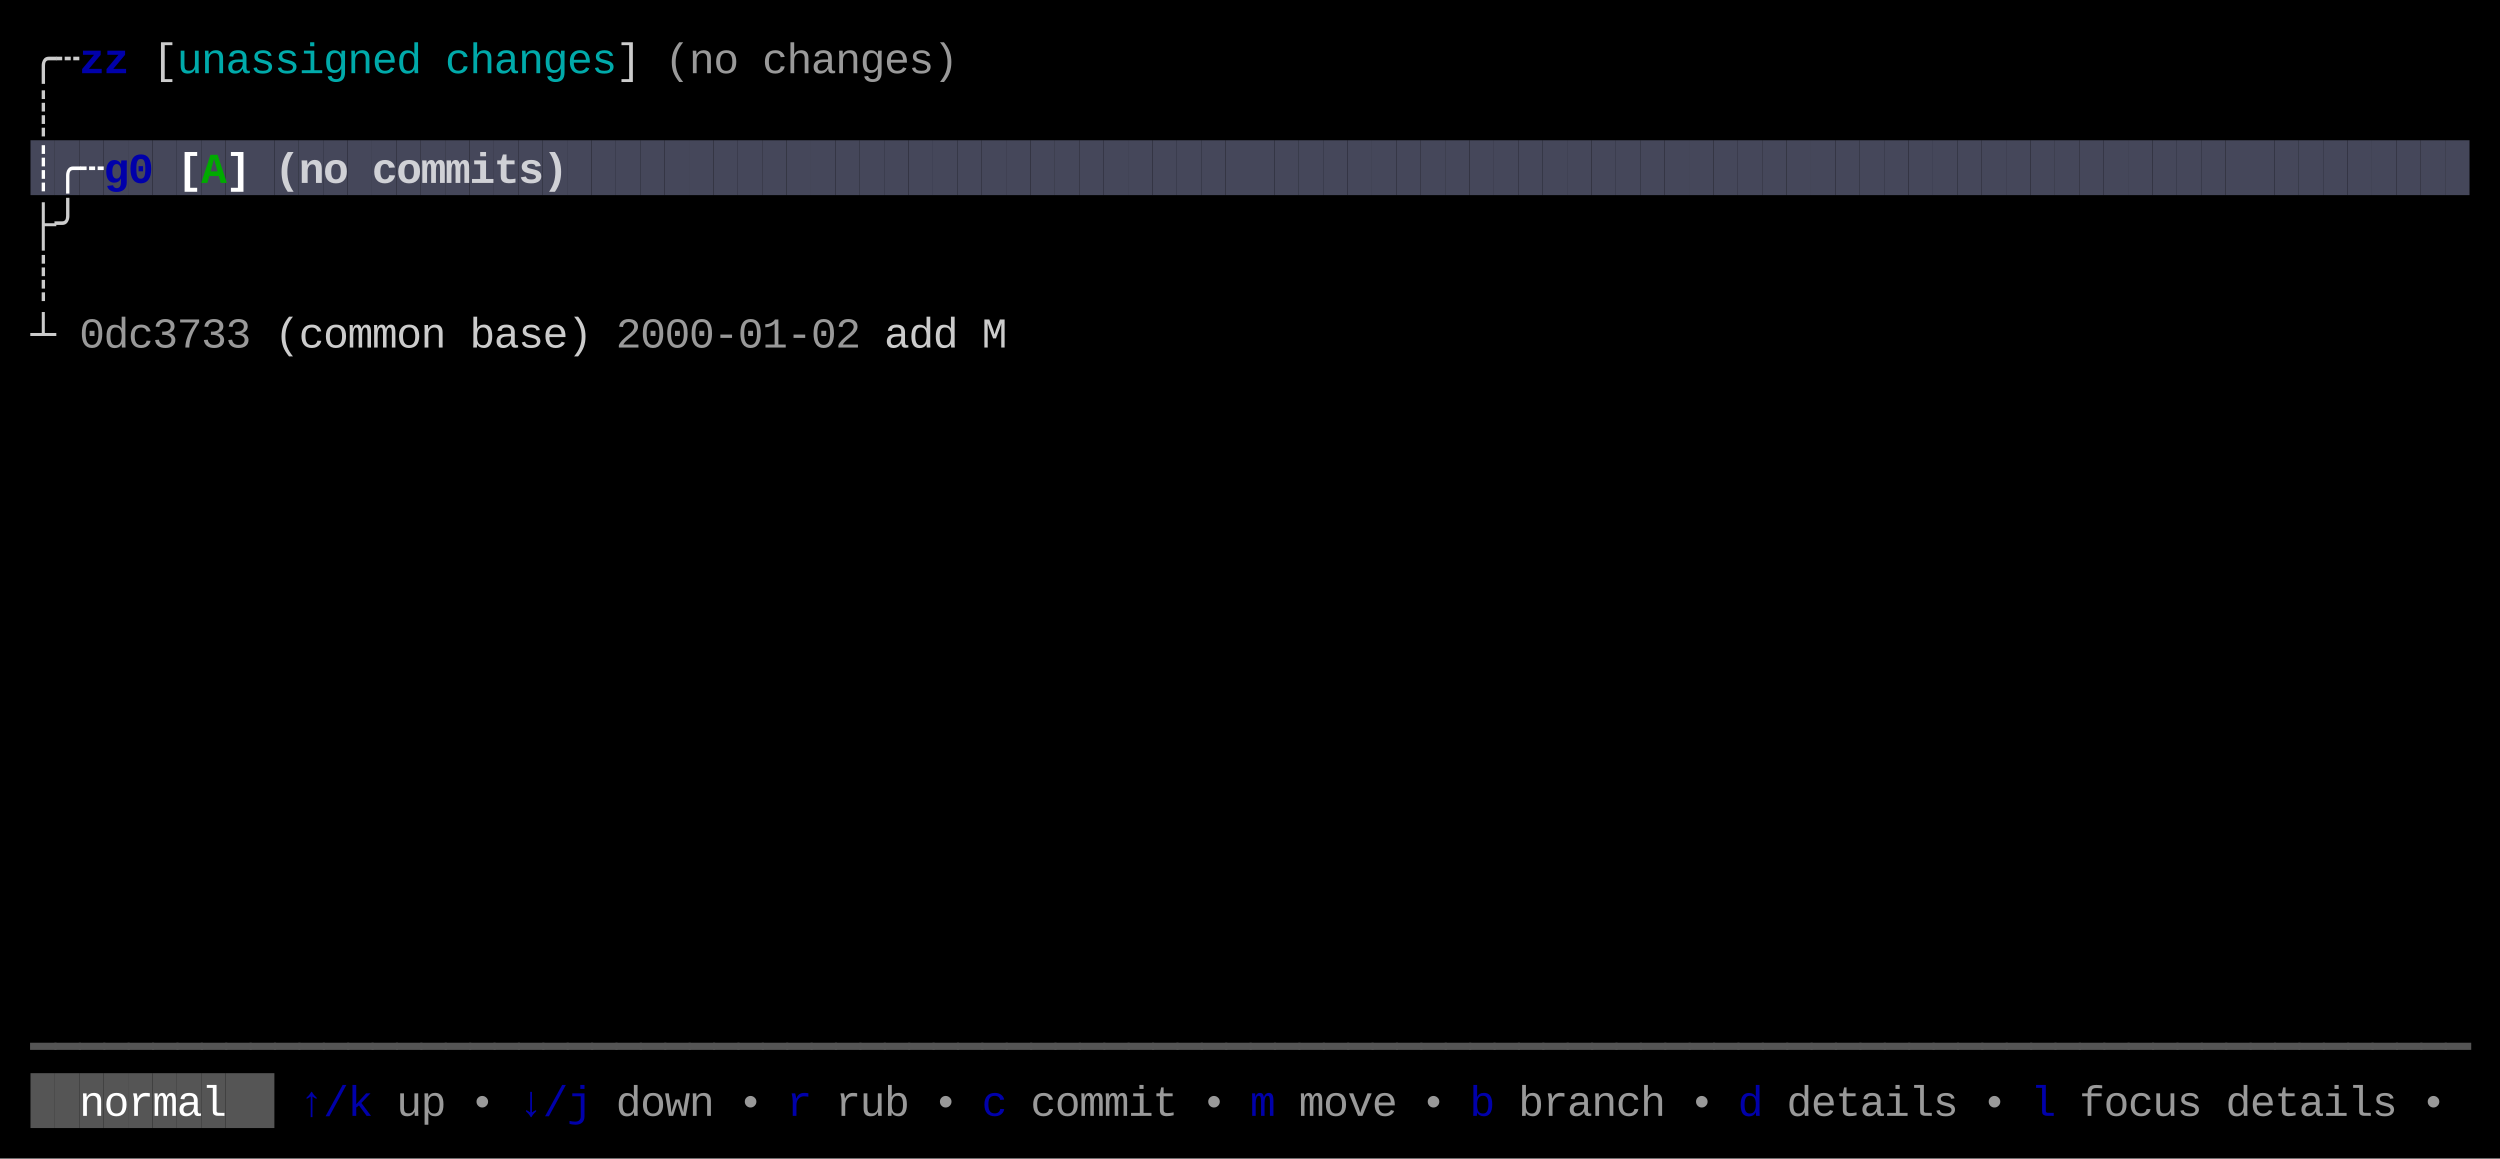
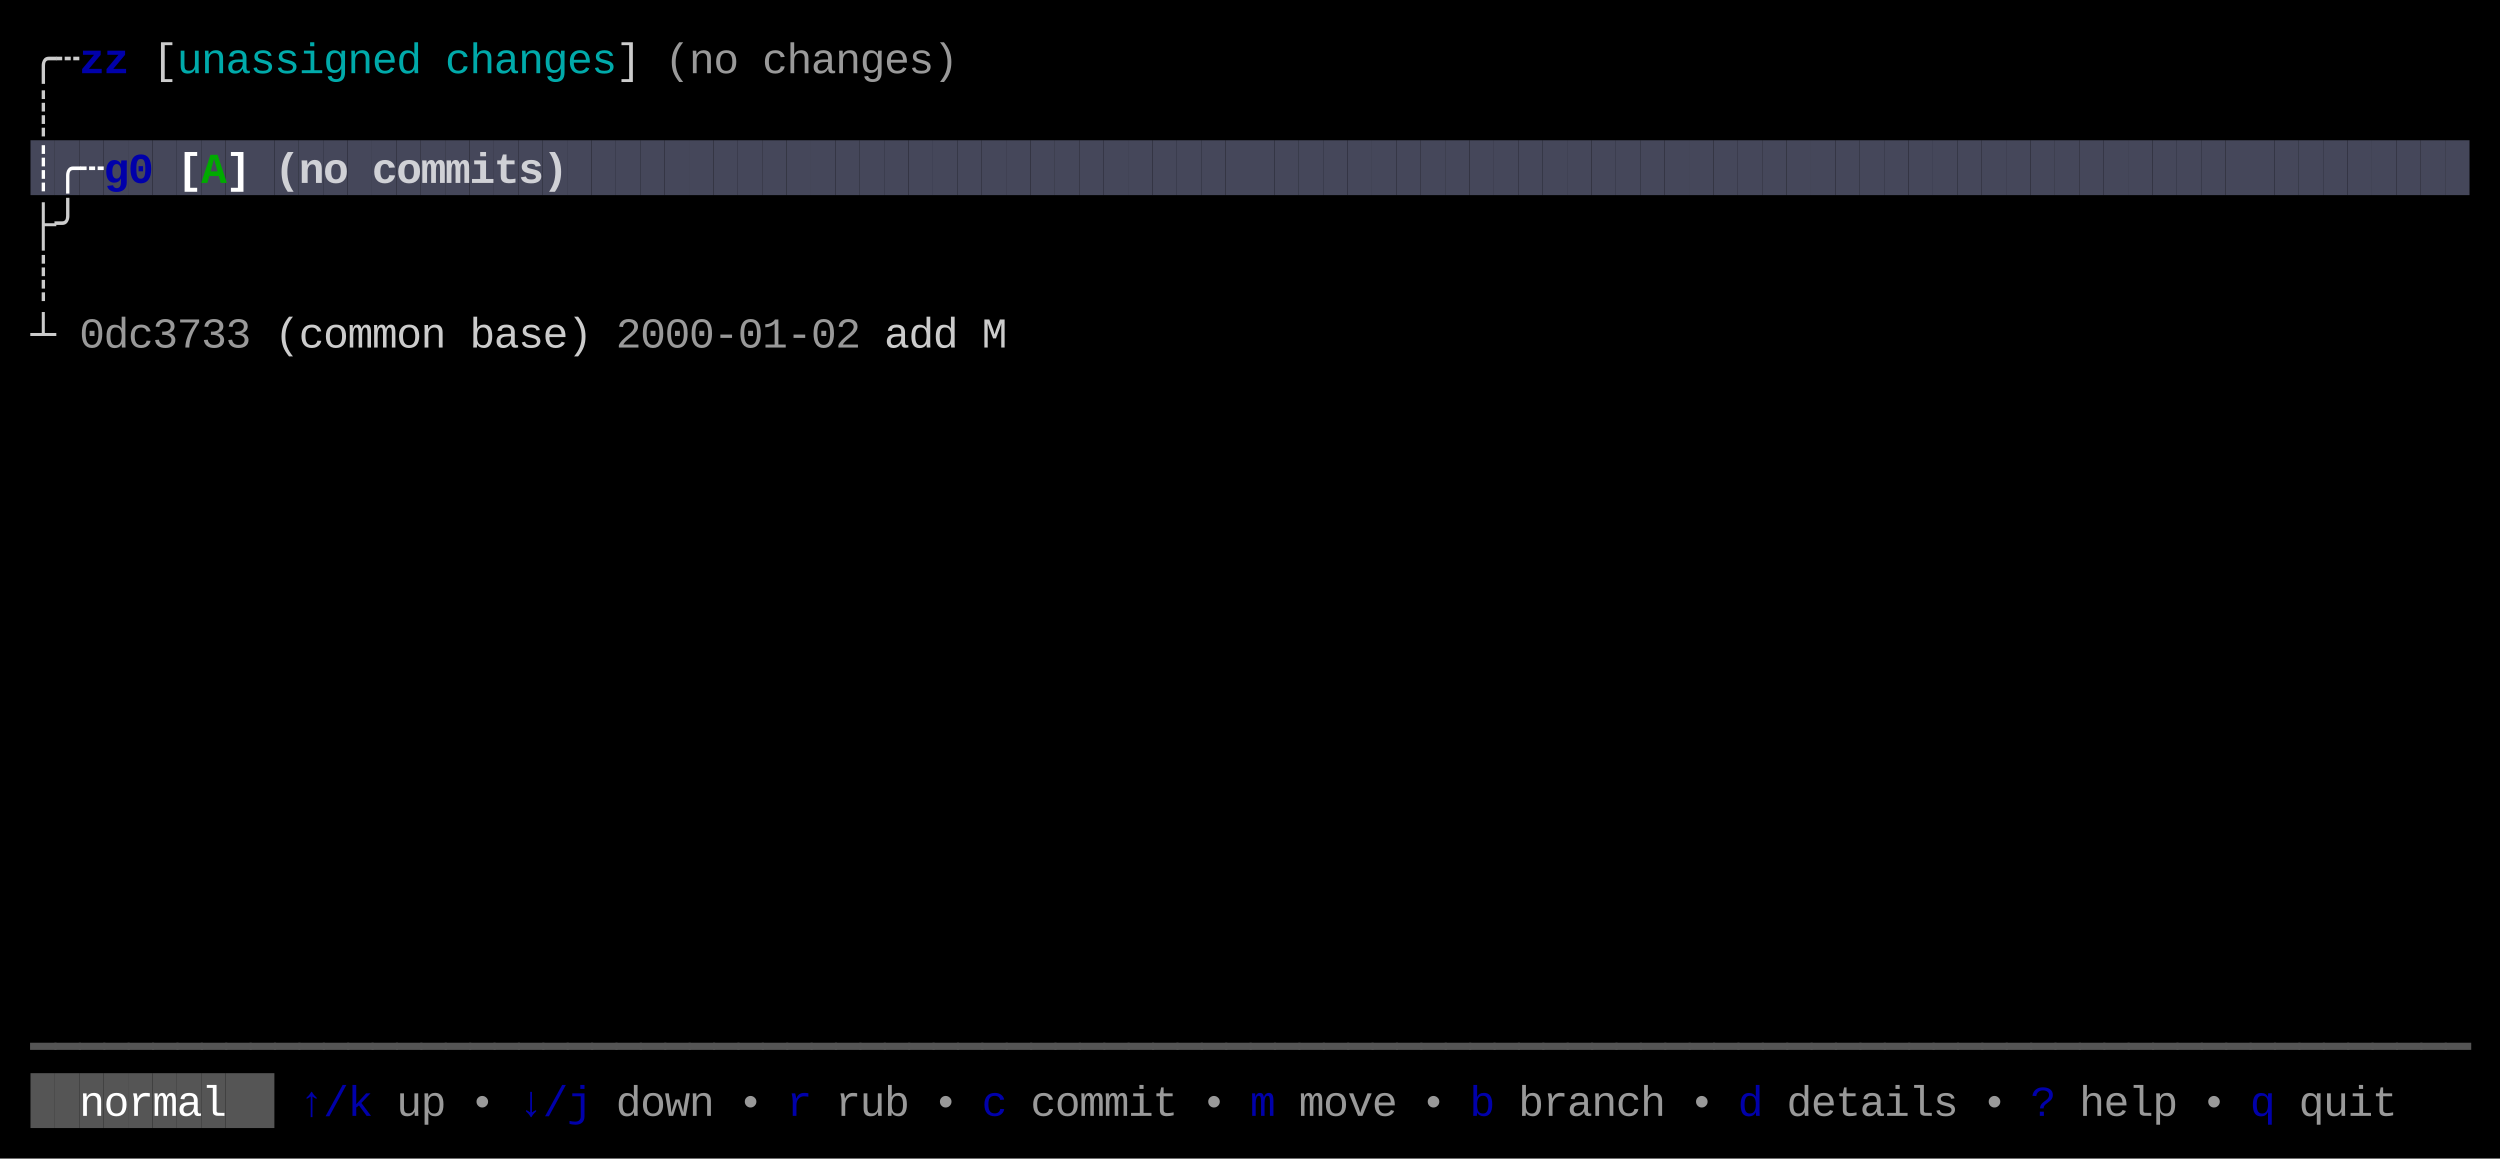
<svg xmlns="http://www.w3.org/2000/svg" width="820" height="380" viewBox="0 0 820 380">
  <rect x="0" y="0" width="820" height="380" fill="#000000" />
  <rect x="10" y="46" width="8" height="18" fill="#45475A" />
  <rect x="18" y="46" width="8" height="18" fill="#45475A" />
  <rect x="26" y="46" width="8" height="18" fill="#45475A" />
  <rect x="34" y="46" width="8" height="18" fill="#45475A" />
  <rect x="42" y="46" width="8" height="18" fill="#45475A" />
  <rect x="50" y="46" width="8" height="18" fill="#45475A" />
  <rect x="58" y="46" width="8" height="18" fill="#45475A" />
  <rect x="66" y="46" width="8" height="18" fill="#45475A" />
  <rect x="74" y="46" width="8" height="18" fill="#45475A" />
  <rect x="82" y="46" width="8" height="18" fill="#45475A" />
  <rect x="90" y="46" width="8" height="18" fill="#45475A" />
  <rect x="98" y="46" width="8" height="18" fill="#45475A" />
  <rect x="106" y="46" width="8" height="18" fill="#45475A" />
  <rect x="114" y="46" width="8" height="18" fill="#45475A" />
  <rect x="122" y="46" width="8" height="18" fill="#45475A" />
  <rect x="130" y="46" width="8" height="18" fill="#45475A" />
  <rect x="138" y="46" width="8" height="18" fill="#45475A" />
  <rect x="146" y="46" width="8" height="18" fill="#45475A" />
  <rect x="154" y="46" width="8" height="18" fill="#45475A" />
  <rect x="162" y="46" width="8" height="18" fill="#45475A" />
  <rect x="170" y="46" width="8" height="18" fill="#45475A" />
  <rect x="178" y="46" width="8" height="18" fill="#45475A" />
  <rect x="186" y="46" width="8" height="18" fill="#45475A" />
  <rect x="194" y="46" width="8" height="18" fill="#45475A" />
  <rect x="202" y="46" width="8" height="18" fill="#45475A" />
  <rect x="210" y="46" width="8" height="18" fill="#45475A" />
  <rect x="218" y="46" width="8" height="18" fill="#45475A" />
  <rect x="226" y="46" width="8" height="18" fill="#45475A" />
  <rect x="234" y="46" width="8" height="18" fill="#45475A" />
  <rect x="242" y="46" width="8" height="18" fill="#45475A" />
  <rect x="250" y="46" width="8" height="18" fill="#45475A" />
  <rect x="258" y="46" width="8" height="18" fill="#45475A" />
  <rect x="266" y="46" width="8" height="18" fill="#45475A" />
  <rect x="274" y="46" width="8" height="18" fill="#45475A" />
  <rect x="282" y="46" width="8" height="18" fill="#45475A" />
  <rect x="290" y="46" width="8" height="18" fill="#45475A" />
  <rect x="298" y="46" width="8" height="18" fill="#45475A" />
  <rect x="306" y="46" width="8" height="18" fill="#45475A" />
  <rect x="314" y="46" width="8" height="18" fill="#45475A" />
  <rect x="322" y="46" width="8" height="18" fill="#45475A" />
  <rect x="330" y="46" width="8" height="18" fill="#45475A" />
  <rect x="338" y="46" width="8" height="18" fill="#45475A" />
  <rect x="346" y="46" width="8" height="18" fill="#45475A" />
  <rect x="354" y="46" width="8" height="18" fill="#45475A" />
  <rect x="362" y="46" width="8" height="18" fill="#45475A" />
  <rect x="370" y="46" width="8" height="18" fill="#45475A" />
  <rect x="378" y="46" width="8" height="18" fill="#45475A" />
  <rect x="386" y="46" width="8" height="18" fill="#45475A" />
  <rect x="394" y="46" width="8" height="18" fill="#45475A" />
  <rect x="402" y="46" width="8" height="18" fill="#45475A" />
  <rect x="410" y="46" width="8" height="18" fill="#45475A" />
  <rect x="418" y="46" width="8" height="18" fill="#45475A" />
  <rect x="426" y="46" width="8" height="18" fill="#45475A" />
  <rect x="434" y="46" width="8" height="18" fill="#45475A" />
  <rect x="442" y="46" width="8" height="18" fill="#45475A" />
  <rect x="450" y="46" width="8" height="18" fill="#45475A" />
  <rect x="458" y="46" width="8" height="18" fill="#45475A" />
  <rect x="466" y="46" width="8" height="18" fill="#45475A" />
  <rect x="474" y="46" width="8" height="18" fill="#45475A" />
  <rect x="482" y="46" width="8" height="18" fill="#45475A" />
  <rect x="490" y="46" width="8" height="18" fill="#45475A" />
  <rect x="498" y="46" width="8" height="18" fill="#45475A" />
  <rect x="506" y="46" width="8" height="18" fill="#45475A" />
  <rect x="514" y="46" width="8" height="18" fill="#45475A" />
  <rect x="522" y="46" width="8" height="18" fill="#45475A" />
  <rect x="530" y="46" width="8" height="18" fill="#45475A" />
  <rect x="538" y="46" width="8" height="18" fill="#45475A" />
  <rect x="546" y="46" width="8" height="18" fill="#45475A" />
  <rect x="554" y="46" width="8" height="18" fill="#45475A" />
  <rect x="562" y="46" width="8" height="18" fill="#45475A" />
  <rect x="570" y="46" width="8" height="18" fill="#45475A" />
  <rect x="578" y="46" width="8" height="18" fill="#45475A" />
  <rect x="586" y="46" width="8" height="18" fill="#45475A" />
  <rect x="594" y="46" width="8" height="18" fill="#45475A" />
  <rect x="602" y="46" width="8" height="18" fill="#45475A" />
  <rect x="610" y="46" width="8" height="18" fill="#45475A" />
  <rect x="618" y="46" width="8" height="18" fill="#45475A" />
  <rect x="626" y="46" width="8" height="18" fill="#45475A" />
  <rect x="634" y="46" width="8" height="18" fill="#45475A" />
  <rect x="642" y="46" width="8" height="18" fill="#45475A" />
  <rect x="650" y="46" width="8" height="18" fill="#45475A" />
  <rect x="658" y="46" width="8" height="18" fill="#45475A" />
  <rect x="666" y="46" width="8" height="18" fill="#45475A" />
  <rect x="674" y="46" width="8" height="18" fill="#45475A" />
  <rect x="682" y="46" width="8" height="18" fill="#45475A" />
  <rect x="690" y="46" width="8" height="18" fill="#45475A" />
  <rect x="698" y="46" width="8" height="18" fill="#45475A" />
  <rect x="706" y="46" width="8" height="18" fill="#45475A" />
  <rect x="714" y="46" width="8" height="18" fill="#45475A" />
  <rect x="722" y="46" width="8" height="18" fill="#45475A" />
  <rect x="730" y="46" width="8" height="18" fill="#45475A" />
  <rect x="738" y="46" width="8" height="18" fill="#45475A" />
  <rect x="746" y="46" width="8" height="18" fill="#45475A" />
  <rect x="754" y="46" width="8" height="18" fill="#45475A" />
  <rect x="762" y="46" width="8" height="18" fill="#45475A" />
  <rect x="770" y="46" width="8" height="18" fill="#45475A" />
  <rect x="778" y="46" width="8" height="18" fill="#45475A" />
  <rect x="786" y="46" width="8" height="18" fill="#45475A" />
  <rect x="794" y="46" width="8" height="18" fill="#45475A" />
  <rect x="802" y="46" width="8" height="18" fill="#45475A" />
  <rect x="10" y="352" width="8" height="18" fill="#555555" />
  <rect x="18" y="352" width="8" height="18" fill="#555555" />
  <rect x="26" y="352" width="8" height="18" fill="#555555" />
  <rect x="34" y="352" width="8" height="18" fill="#555555" />
  <rect x="42" y="352" width="8" height="18" fill="#555555" />
  <rect x="50" y="352" width="8" height="18" fill="#555555" />
  <rect x="58" y="352" width="8" height="18" fill="#555555" />
  <rect x="66" y="352" width="8" height="18" fill="#555555" />
  <rect x="74" y="352" width="8" height="18" fill="#555555" />
  <rect x="82" y="352" width="8" height="18" fill="#555555" />
  <text x="10" y="24" style="fill:#CCCCCC;" font-family="Menlo, Monaco, 'Courier New', monospace" font-size="14" xml:space="preserve">╭</text>
  <text x="18" y="24" style="fill:#CCCCCC;" font-family="Menlo, Monaco, 'Courier New', monospace" font-size="14" xml:space="preserve">┄</text>
  <text x="26" y="24" style="fill:#0000AA;font-weight:bold;" font-family="Menlo, Monaco, 'Courier New', monospace" font-size="14" xml:space="preserve">z</text>
  <text x="34" y="24" style="fill:#0000AA;font-weight:bold;" font-family="Menlo, Monaco, 'Courier New', monospace" font-size="14" xml:space="preserve">z</text>
  <text x="50" y="24" style="fill:#CCCCCC;" font-family="Menlo, Monaco, 'Courier New', monospace" font-size="14" xml:space="preserve">[</text>
  <text x="58" y="24" style="fill:#00AAAA;" font-family="Menlo, Monaco, 'Courier New', monospace" font-size="14" xml:space="preserve">u</text>
  <text x="66" y="24" style="fill:#00AAAA;" font-family="Menlo, Monaco, 'Courier New', monospace" font-size="14" xml:space="preserve">n</text>
  <text x="74" y="24" style="fill:#00AAAA;" font-family="Menlo, Monaco, 'Courier New', monospace" font-size="14" xml:space="preserve">a</text>
  <text x="82" y="24" style="fill:#00AAAA;" font-family="Menlo, Monaco, 'Courier New', monospace" font-size="14" xml:space="preserve">s</text>
  <text x="90" y="24" style="fill:#00AAAA;" font-family="Menlo, Monaco, 'Courier New', monospace" font-size="14" xml:space="preserve">s</text>
  <text x="98" y="24" style="fill:#00AAAA;" font-family="Menlo, Monaco, 'Courier New', monospace" font-size="14" xml:space="preserve">i</text>
  <text x="106" y="24" style="fill:#00AAAA;" font-family="Menlo, Monaco, 'Courier New', monospace" font-size="14" xml:space="preserve">g</text>
  <text x="114" y="24" style="fill:#00AAAA;" font-family="Menlo, Monaco, 'Courier New', monospace" font-size="14" xml:space="preserve">n</text>
  <text x="122" y="24" style="fill:#00AAAA;" font-family="Menlo, Monaco, 'Courier New', monospace" font-size="14" xml:space="preserve">e</text>
  <text x="130" y="24" style="fill:#00AAAA;" font-family="Menlo, Monaco, 'Courier New', monospace" font-size="14" xml:space="preserve">d</text>
  <text x="146" y="24" style="fill:#00AAAA;" font-family="Menlo, Monaco, 'Courier New', monospace" font-size="14" xml:space="preserve">c</text>
  <text x="154" y="24" style="fill:#00AAAA;" font-family="Menlo, Monaco, 'Courier New', monospace" font-size="14" xml:space="preserve">h</text>
  <text x="162" y="24" style="fill:#00AAAA;" font-family="Menlo, Monaco, 'Courier New', monospace" font-size="14" xml:space="preserve">a</text>
  <text x="170" y="24" style="fill:#00AAAA;" font-family="Menlo, Monaco, 'Courier New', monospace" font-size="14" xml:space="preserve">n</text>
  <text x="178" y="24" style="fill:#00AAAA;" font-family="Menlo, Monaco, 'Courier New', monospace" font-size="14" xml:space="preserve">g</text>
  <text x="186" y="24" style="fill:#00AAAA;" font-family="Menlo, Monaco, 'Courier New', monospace" font-size="14" xml:space="preserve">e</text>
  <text x="194" y="24" style="fill:#00AAAA;" font-family="Menlo, Monaco, 'Courier New', monospace" font-size="14" xml:space="preserve">s</text>
  <text x="202" y="24" style="fill:#CCCCCC;" font-family="Menlo, Monaco, 'Courier New', monospace" font-size="14" xml:space="preserve">]</text>
  <text x="218" y="24" style="fill:#CCCCCC;opacity:0.75;" font-family="Menlo, Monaco, 'Courier New', monospace" font-size="14" xml:space="preserve">(</text>
  <text x="226" y="24" style="fill:#CCCCCC;opacity:0.75;" font-family="Menlo, Monaco, 'Courier New', monospace" font-size="14" xml:space="preserve">n</text>
  <text x="234" y="24" style="fill:#CCCCCC;opacity:0.75;" font-family="Menlo, Monaco, 'Courier New', monospace" font-size="14" xml:space="preserve">o</text>
  <text x="250" y="24" style="fill:#CCCCCC;opacity:0.75;" font-family="Menlo, Monaco, 'Courier New', monospace" font-size="14" xml:space="preserve">c</text>
  <text x="258" y="24" style="fill:#CCCCCC;opacity:0.75;" font-family="Menlo, Monaco, 'Courier New', monospace" font-size="14" xml:space="preserve">h</text>
  <text x="266" y="24" style="fill:#CCCCCC;opacity:0.75;" font-family="Menlo, Monaco, 'Courier New', monospace" font-size="14" xml:space="preserve">a</text>
  <text x="274" y="24" style="fill:#CCCCCC;opacity:0.75;" font-family="Menlo, Monaco, 'Courier New', monospace" font-size="14" xml:space="preserve">n</text>
  <text x="282" y="24" style="fill:#CCCCCC;opacity:0.75;" font-family="Menlo, Monaco, 'Courier New', monospace" font-size="14" xml:space="preserve">g</text>
  <text x="290" y="24" style="fill:#CCCCCC;opacity:0.75;" font-family="Menlo, Monaco, 'Courier New', monospace" font-size="14" xml:space="preserve">e</text>
  <text x="298" y="24" style="fill:#CCCCCC;opacity:0.75;" font-family="Menlo, Monaco, 'Courier New', monospace" font-size="14" xml:space="preserve">s</text>
  <text x="306" y="24" style="fill:#CCCCCC;opacity:0.75;" font-family="Menlo, Monaco, 'Courier New', monospace" font-size="14" xml:space="preserve">)</text>
  <text x="10" y="42" style="fill:#CCCCCC;" font-family="Menlo, Monaco, 'Courier New', monospace" font-size="14" xml:space="preserve">┊</text>
  <text x="10" y="60" style="fill:#FFFFFF;font-weight:bold;" font-family="Menlo, Monaco, 'Courier New', monospace" font-size="14" xml:space="preserve">┊</text>
  <text x="18" y="60" style="fill:#FFFFFF;font-weight:bold;" font-family="Menlo, Monaco, 'Courier New', monospace" font-size="14" xml:space="preserve">╭</text>
  <text x="26" y="60" style="fill:#FFFFFF;font-weight:bold;" font-family="Menlo, Monaco, 'Courier New', monospace" font-size="14" xml:space="preserve">┄</text>
  <text x="34" y="60" style="fill:#0000AA;font-weight:bold;" font-family="Menlo, Monaco, 'Courier New', monospace" font-size="14" xml:space="preserve">g</text>
  <text x="42" y="60" style="fill:#0000AA;font-weight:bold;" font-family="Menlo, Monaco, 'Courier New', monospace" font-size="14" xml:space="preserve">0</text>
  <text x="58" y="60" style="fill:#FFFFFF;font-weight:bold;" font-family="Menlo, Monaco, 'Courier New', monospace" font-size="14" xml:space="preserve">[</text>
  <text x="66" y="60" style="fill:#00AA00;font-weight:bold;" font-family="Menlo, Monaco, 'Courier New', monospace" font-size="14" xml:space="preserve">A</text>
  <text x="74" y="60" style="fill:#FFFFFF;font-weight:bold;" font-family="Menlo, Monaco, 'Courier New', monospace" font-size="14" xml:space="preserve">]</text>
  <text x="90" y="60" style="fill:#FFFFFF;font-weight:bold;opacity:0.75;" font-family="Menlo, Monaco, 'Courier New', monospace" font-size="14" xml:space="preserve">(</text>
  <text x="98" y="60" style="fill:#FFFFFF;font-weight:bold;opacity:0.75;" font-family="Menlo, Monaco, 'Courier New', monospace" font-size="14" xml:space="preserve">n</text>
  <text x="106" y="60" style="fill:#FFFFFF;font-weight:bold;opacity:0.75;" font-family="Menlo, Monaco, 'Courier New', monospace" font-size="14" xml:space="preserve">o</text>
  <text x="122" y="60" style="fill:#FFFFFF;font-weight:bold;opacity:0.75;" font-family="Menlo, Monaco, 'Courier New', monospace" font-size="14" xml:space="preserve">c</text>
  <text x="130" y="60" style="fill:#FFFFFF;font-weight:bold;opacity:0.75;" font-family="Menlo, Monaco, 'Courier New', monospace" font-size="14" xml:space="preserve">o</text>
  <text x="138" y="60" style="fill:#FFFFFF;font-weight:bold;opacity:0.75;" font-family="Menlo, Monaco, 'Courier New', monospace" font-size="14" xml:space="preserve">m</text>
  <text x="146" y="60" style="fill:#FFFFFF;font-weight:bold;opacity:0.75;" font-family="Menlo, Monaco, 'Courier New', monospace" font-size="14" xml:space="preserve">m</text>
  <text x="154" y="60" style="fill:#FFFFFF;font-weight:bold;opacity:0.75;" font-family="Menlo, Monaco, 'Courier New', monospace" font-size="14" xml:space="preserve">i</text>
  <text x="162" y="60" style="fill:#FFFFFF;font-weight:bold;opacity:0.75;" font-family="Menlo, Monaco, 'Courier New', monospace" font-size="14" xml:space="preserve">t</text>
  <text x="170" y="60" style="fill:#FFFFFF;font-weight:bold;opacity:0.75;" font-family="Menlo, Monaco, 'Courier New', monospace" font-size="14" xml:space="preserve">s</text>
  <text x="178" y="60" style="fill:#FFFFFF;font-weight:bold;opacity:0.75;" font-family="Menlo, Monaco, 'Courier New', monospace" font-size="14" xml:space="preserve">)</text>
  <text x="10" y="78" style="fill:#CCCCCC;" font-family="Menlo, Monaco, 'Courier New', monospace" font-size="14" xml:space="preserve">├</text>
  <text x="18" y="78" style="fill:#CCCCCC;" font-family="Menlo, Monaco, 'Courier New', monospace" font-size="14" xml:space="preserve">╯</text>
  <text x="10" y="96" style="fill:#CCCCCC;" font-family="Menlo, Monaco, 'Courier New', monospace" font-size="14" xml:space="preserve">┊</text>
  <text x="10" y="114" style="fill:#CCCCCC;" font-family="Menlo, Monaco, 'Courier New', monospace" font-size="14" xml:space="preserve">┴</text>
  <text x="26" y="114" style="fill:#CCCCCC;opacity:0.75;" font-family="Menlo, Monaco, 'Courier New', monospace" font-size="14" xml:space="preserve">0</text>
  <text x="34" y="114" style="fill:#CCCCCC;opacity:0.75;" font-family="Menlo, Monaco, 'Courier New', monospace" font-size="14" xml:space="preserve">d</text>
  <text x="42" y="114" style="fill:#CCCCCC;opacity:0.75;" font-family="Menlo, Monaco, 'Courier New', monospace" font-size="14" xml:space="preserve">c</text>
  <text x="50" y="114" style="fill:#CCCCCC;opacity:0.75;" font-family="Menlo, Monaco, 'Courier New', monospace" font-size="14" xml:space="preserve">3</text>
  <text x="58" y="114" style="fill:#CCCCCC;opacity:0.75;" font-family="Menlo, Monaco, 'Courier New', monospace" font-size="14" xml:space="preserve">7</text>
  <text x="66" y="114" style="fill:#CCCCCC;opacity:0.75;" font-family="Menlo, Monaco, 'Courier New', monospace" font-size="14" xml:space="preserve">3</text>
  <text x="74" y="114" style="fill:#CCCCCC;opacity:0.75;" font-family="Menlo, Monaco, 'Courier New', monospace" font-size="14" xml:space="preserve">3</text>
  <text x="90" y="114" style="fill:#CCCCCC;" font-family="Menlo, Monaco, 'Courier New', monospace" font-size="14" xml:space="preserve">(</text>
  <text x="98" y="114" style="fill:#CCCCCC;" font-family="Menlo, Monaco, 'Courier New', monospace" font-size="14" xml:space="preserve">c</text>
  <text x="106" y="114" style="fill:#CCCCCC;" font-family="Menlo, Monaco, 'Courier New', monospace" font-size="14" xml:space="preserve">o</text>
  <text x="114" y="114" style="fill:#CCCCCC;" font-family="Menlo, Monaco, 'Courier New', monospace" font-size="14" xml:space="preserve">m</text>
  <text x="122" y="114" style="fill:#CCCCCC;" font-family="Menlo, Monaco, 'Courier New', monospace" font-size="14" xml:space="preserve">m</text>
  <text x="130" y="114" style="fill:#CCCCCC;" font-family="Menlo, Monaco, 'Courier New', monospace" font-size="14" xml:space="preserve">o</text>
  <text x="138" y="114" style="fill:#CCCCCC;" font-family="Menlo, Monaco, 'Courier New', monospace" font-size="14" xml:space="preserve">n</text>
  <text x="154" y="114" style="fill:#CCCCCC;" font-family="Menlo, Monaco, 'Courier New', monospace" font-size="14" xml:space="preserve">b</text>
  <text x="162" y="114" style="fill:#CCCCCC;" font-family="Menlo, Monaco, 'Courier New', monospace" font-size="14" xml:space="preserve">a</text>
  <text x="170" y="114" style="fill:#CCCCCC;" font-family="Menlo, Monaco, 'Courier New', monospace" font-size="14" xml:space="preserve">s</text>
  <text x="178" y="114" style="fill:#CCCCCC;" font-family="Menlo, Monaco, 'Courier New', monospace" font-size="14" xml:space="preserve">e</text>
  <text x="186" y="114" style="fill:#CCCCCC;" font-family="Menlo, Monaco, 'Courier New', monospace" font-size="14" xml:space="preserve">)</text>
  <text x="202" y="114" style="fill:#CCCCCC;opacity:0.75;" font-family="Menlo, Monaco, 'Courier New', monospace" font-size="14" xml:space="preserve">2</text>
  <text x="210" y="114" style="fill:#CCCCCC;opacity:0.75;" font-family="Menlo, Monaco, 'Courier New', monospace" font-size="14" xml:space="preserve">0</text>
  <text x="218" y="114" style="fill:#CCCCCC;opacity:0.75;" font-family="Menlo, Monaco, 'Courier New', monospace" font-size="14" xml:space="preserve">0</text>
  <text x="226" y="114" style="fill:#CCCCCC;opacity:0.75;" font-family="Menlo, Monaco, 'Courier New', monospace" font-size="14" xml:space="preserve">0</text>
  <text x="234" y="114" style="fill:#CCCCCC;opacity:0.75;" font-family="Menlo, Monaco, 'Courier New', monospace" font-size="14" xml:space="preserve">-</text>
  <text x="242" y="114" style="fill:#CCCCCC;opacity:0.75;" font-family="Menlo, Monaco, 'Courier New', monospace" font-size="14" xml:space="preserve">0</text>
  <text x="250" y="114" style="fill:#CCCCCC;opacity:0.75;" font-family="Menlo, Monaco, 'Courier New', monospace" font-size="14" xml:space="preserve">1</text>
  <text x="258" y="114" style="fill:#CCCCCC;opacity:0.75;" font-family="Menlo, Monaco, 'Courier New', monospace" font-size="14" xml:space="preserve">-</text>
  <text x="266" y="114" style="fill:#CCCCCC;opacity:0.75;" font-family="Menlo, Monaco, 'Courier New', monospace" font-size="14" xml:space="preserve">0</text>
  <text x="274" y="114" style="fill:#CCCCCC;opacity:0.75;" font-family="Menlo, Monaco, 'Courier New', monospace" font-size="14" xml:space="preserve">2</text>
  <text x="290" y="114" style="fill:#CCCCCC;" font-family="Menlo, Monaco, 'Courier New', monospace" font-size="14" xml:space="preserve">a</text>
  <text x="298" y="114" style="fill:#CCCCCC;" font-family="Menlo, Monaco, 'Courier New', monospace" font-size="14" xml:space="preserve">d</text>
  <text x="306" y="114" style="fill:#CCCCCC;" font-family="Menlo, Monaco, 'Courier New', monospace" font-size="14" xml:space="preserve">d</text>
  <text x="322" y="114" style="fill:#CCCCCC;" font-family="Menlo, Monaco, 'Courier New', monospace" font-size="14" xml:space="preserve">M</text>
  <text x="10" y="348" style="fill:#555555;" font-family="Menlo, Monaco, 'Courier New', monospace" font-size="14" xml:space="preserve">━</text>
  <text x="18" y="348" style="fill:#555555;" font-family="Menlo, Monaco, 'Courier New', monospace" font-size="14" xml:space="preserve">━</text>
  <text x="26" y="348" style="fill:#555555;" font-family="Menlo, Monaco, 'Courier New', monospace" font-size="14" xml:space="preserve">━</text>
  <text x="34" y="348" style="fill:#555555;" font-family="Menlo, Monaco, 'Courier New', monospace" font-size="14" xml:space="preserve">━</text>
  <text x="42" y="348" style="fill:#555555;" font-family="Menlo, Monaco, 'Courier New', monospace" font-size="14" xml:space="preserve">━</text>
  <text x="50" y="348" style="fill:#555555;" font-family="Menlo, Monaco, 'Courier New', monospace" font-size="14" xml:space="preserve">━</text>
  <text x="58" y="348" style="fill:#555555;" font-family="Menlo, Monaco, 'Courier New', monospace" font-size="14" xml:space="preserve">━</text>
  <text x="66" y="348" style="fill:#555555;" font-family="Menlo, Monaco, 'Courier New', monospace" font-size="14" xml:space="preserve">━</text>
  <text x="74" y="348" style="fill:#555555;" font-family="Menlo, Monaco, 'Courier New', monospace" font-size="14" xml:space="preserve">━</text>
  <text x="82" y="348" style="fill:#555555;" font-family="Menlo, Monaco, 'Courier New', monospace" font-size="14" xml:space="preserve">━</text>
  <text x="90" y="348" style="fill:#555555;" font-family="Menlo, Monaco, 'Courier New', monospace" font-size="14" xml:space="preserve">━</text>
  <text x="98" y="348" style="fill:#555555;" font-family="Menlo, Monaco, 'Courier New', monospace" font-size="14" xml:space="preserve">━</text>
  <text x="106" y="348" style="fill:#555555;" font-family="Menlo, Monaco, 'Courier New', monospace" font-size="14" xml:space="preserve">━</text>
  <text x="114" y="348" style="fill:#555555;" font-family="Menlo, Monaco, 'Courier New', monospace" font-size="14" xml:space="preserve">━</text>
  <text x="122" y="348" style="fill:#555555;" font-family="Menlo, Monaco, 'Courier New', monospace" font-size="14" xml:space="preserve">━</text>
  <text x="130" y="348" style="fill:#555555;" font-family="Menlo, Monaco, 'Courier New', monospace" font-size="14" xml:space="preserve">━</text>
  <text x="138" y="348" style="fill:#555555;" font-family="Menlo, Monaco, 'Courier New', monospace" font-size="14" xml:space="preserve">━</text>
  <text x="146" y="348" style="fill:#555555;" font-family="Menlo, Monaco, 'Courier New', monospace" font-size="14" xml:space="preserve">━</text>
  <text x="154" y="348" style="fill:#555555;" font-family="Menlo, Monaco, 'Courier New', monospace" font-size="14" xml:space="preserve">━</text>
  <text x="162" y="348" style="fill:#555555;" font-family="Menlo, Monaco, 'Courier New', monospace" font-size="14" xml:space="preserve">━</text>
  <text x="170" y="348" style="fill:#555555;" font-family="Menlo, Monaco, 'Courier New', monospace" font-size="14" xml:space="preserve">━</text>
  <text x="178" y="348" style="fill:#555555;" font-family="Menlo, Monaco, 'Courier New', monospace" font-size="14" xml:space="preserve">━</text>
  <text x="186" y="348" style="fill:#555555;" font-family="Menlo, Monaco, 'Courier New', monospace" font-size="14" xml:space="preserve">━</text>
  <text x="194" y="348" style="fill:#555555;" font-family="Menlo, Monaco, 'Courier New', monospace" font-size="14" xml:space="preserve">━</text>
  <text x="202" y="348" style="fill:#555555;" font-family="Menlo, Monaco, 'Courier New', monospace" font-size="14" xml:space="preserve">━</text>
  <text x="210" y="348" style="fill:#555555;" font-family="Menlo, Monaco, 'Courier New', monospace" font-size="14" xml:space="preserve">━</text>
  <text x="218" y="348" style="fill:#555555;" font-family="Menlo, Monaco, 'Courier New', monospace" font-size="14" xml:space="preserve">━</text>
  <text x="226" y="348" style="fill:#555555;" font-family="Menlo, Monaco, 'Courier New', monospace" font-size="14" xml:space="preserve">━</text>
  <text x="234" y="348" style="fill:#555555;" font-family="Menlo, Monaco, 'Courier New', monospace" font-size="14" xml:space="preserve">━</text>
  <text x="242" y="348" style="fill:#555555;" font-family="Menlo, Monaco, 'Courier New', monospace" font-size="14" xml:space="preserve">━</text>
  <text x="250" y="348" style="fill:#555555;" font-family="Menlo, Monaco, 'Courier New', monospace" font-size="14" xml:space="preserve">━</text>
  <text x="258" y="348" style="fill:#555555;" font-family="Menlo, Monaco, 'Courier New', monospace" font-size="14" xml:space="preserve">━</text>
  <text x="266" y="348" style="fill:#555555;" font-family="Menlo, Monaco, 'Courier New', monospace" font-size="14" xml:space="preserve">━</text>
  <text x="274" y="348" style="fill:#555555;" font-family="Menlo, Monaco, 'Courier New', monospace" font-size="14" xml:space="preserve">━</text>
  <text x="282" y="348" style="fill:#555555;" font-family="Menlo, Monaco, 'Courier New', monospace" font-size="14" xml:space="preserve">━</text>
  <text x="290" y="348" style="fill:#555555;" font-family="Menlo, Monaco, 'Courier New', monospace" font-size="14" xml:space="preserve">━</text>
  <text x="298" y="348" style="fill:#555555;" font-family="Menlo, Monaco, 'Courier New', monospace" font-size="14" xml:space="preserve">━</text>
  <text x="306" y="348" style="fill:#555555;" font-family="Menlo, Monaco, 'Courier New', monospace" font-size="14" xml:space="preserve">━</text>
  <text x="314" y="348" style="fill:#555555;" font-family="Menlo, Monaco, 'Courier New', monospace" font-size="14" xml:space="preserve">━</text>
  <text x="322" y="348" style="fill:#555555;" font-family="Menlo, Monaco, 'Courier New', monospace" font-size="14" xml:space="preserve">━</text>
  <text x="330" y="348" style="fill:#555555;" font-family="Menlo, Monaco, 'Courier New', monospace" font-size="14" xml:space="preserve">━</text>
  <text x="338" y="348" style="fill:#555555;" font-family="Menlo, Monaco, 'Courier New', monospace" font-size="14" xml:space="preserve">━</text>
  <text x="346" y="348" style="fill:#555555;" font-family="Menlo, Monaco, 'Courier New', monospace" font-size="14" xml:space="preserve">━</text>
  <text x="354" y="348" style="fill:#555555;" font-family="Menlo, Monaco, 'Courier New', monospace" font-size="14" xml:space="preserve">━</text>
  <text x="362" y="348" style="fill:#555555;" font-family="Menlo, Monaco, 'Courier New', monospace" font-size="14" xml:space="preserve">━</text>
  <text x="370" y="348" style="fill:#555555;" font-family="Menlo, Monaco, 'Courier New', monospace" font-size="14" xml:space="preserve">━</text>
  <text x="378" y="348" style="fill:#555555;" font-family="Menlo, Monaco, 'Courier New', monospace" font-size="14" xml:space="preserve">━</text>
  <text x="386" y="348" style="fill:#555555;" font-family="Menlo, Monaco, 'Courier New', monospace" font-size="14" xml:space="preserve">━</text>
  <text x="394" y="348" style="fill:#555555;" font-family="Menlo, Monaco, 'Courier New', monospace" font-size="14" xml:space="preserve">━</text>
  <text x="402" y="348" style="fill:#555555;" font-family="Menlo, Monaco, 'Courier New', monospace" font-size="14" xml:space="preserve">━</text>
  <text x="410" y="348" style="fill:#555555;" font-family="Menlo, Monaco, 'Courier New', monospace" font-size="14" xml:space="preserve">━</text>
  <text x="418" y="348" style="fill:#555555;" font-family="Menlo, Monaco, 'Courier New', monospace" font-size="14" xml:space="preserve">━</text>
  <text x="426" y="348" style="fill:#555555;" font-family="Menlo, Monaco, 'Courier New', monospace" font-size="14" xml:space="preserve">━</text>
  <text x="434" y="348" style="fill:#555555;" font-family="Menlo, Monaco, 'Courier New', monospace" font-size="14" xml:space="preserve">━</text>
  <text x="442" y="348" style="fill:#555555;" font-family="Menlo, Monaco, 'Courier New', monospace" font-size="14" xml:space="preserve">━</text>
  <text x="450" y="348" style="fill:#555555;" font-family="Menlo, Monaco, 'Courier New', monospace" font-size="14" xml:space="preserve">━</text>
  <text x="458" y="348" style="fill:#555555;" font-family="Menlo, Monaco, 'Courier New', monospace" font-size="14" xml:space="preserve">━</text>
  <text x="466" y="348" style="fill:#555555;" font-family="Menlo, Monaco, 'Courier New', monospace" font-size="14" xml:space="preserve">━</text>
  <text x="474" y="348" style="fill:#555555;" font-family="Menlo, Monaco, 'Courier New', monospace" font-size="14" xml:space="preserve">━</text>
  <text x="482" y="348" style="fill:#555555;" font-family="Menlo, Monaco, 'Courier New', monospace" font-size="14" xml:space="preserve">━</text>
  <text x="490" y="348" style="fill:#555555;" font-family="Menlo, Monaco, 'Courier New', monospace" font-size="14" xml:space="preserve">━</text>
  <text x="498" y="348" style="fill:#555555;" font-family="Menlo, Monaco, 'Courier New', monospace" font-size="14" xml:space="preserve">━</text>
  <text x="506" y="348" style="fill:#555555;" font-family="Menlo, Monaco, 'Courier New', monospace" font-size="14" xml:space="preserve">━</text>
  <text x="514" y="348" style="fill:#555555;" font-family="Menlo, Monaco, 'Courier New', monospace" font-size="14" xml:space="preserve">━</text>
  <text x="522" y="348" style="fill:#555555;" font-family="Menlo, Monaco, 'Courier New', monospace" font-size="14" xml:space="preserve">━</text>
  <text x="530" y="348" style="fill:#555555;" font-family="Menlo, Monaco, 'Courier New', monospace" font-size="14" xml:space="preserve">━</text>
  <text x="538" y="348" style="fill:#555555;" font-family="Menlo, Monaco, 'Courier New', monospace" font-size="14" xml:space="preserve">━</text>
  <text x="546" y="348" style="fill:#555555;" font-family="Menlo, Monaco, 'Courier New', monospace" font-size="14" xml:space="preserve">━</text>
  <text x="554" y="348" style="fill:#555555;" font-family="Menlo, Monaco, 'Courier New', monospace" font-size="14" xml:space="preserve">━</text>
  <text x="562" y="348" style="fill:#555555;" font-family="Menlo, Monaco, 'Courier New', monospace" font-size="14" xml:space="preserve">━</text>
  <text x="570" y="348" style="fill:#555555;" font-family="Menlo, Monaco, 'Courier New', monospace" font-size="14" xml:space="preserve">━</text>
  <text x="578" y="348" style="fill:#555555;" font-family="Menlo, Monaco, 'Courier New', monospace" font-size="14" xml:space="preserve">━</text>
  <text x="586" y="348" style="fill:#555555;" font-family="Menlo, Monaco, 'Courier New', monospace" font-size="14" xml:space="preserve">━</text>
  <text x="594" y="348" style="fill:#555555;" font-family="Menlo, Monaco, 'Courier New', monospace" font-size="14" xml:space="preserve">━</text>
  <text x="602" y="348" style="fill:#555555;" font-family="Menlo, Monaco, 'Courier New', monospace" font-size="14" xml:space="preserve">━</text>
  <text x="610" y="348" style="fill:#555555;" font-family="Menlo, Monaco, 'Courier New', monospace" font-size="14" xml:space="preserve">━</text>
  <text x="618" y="348" style="fill:#555555;" font-family="Menlo, Monaco, 'Courier New', monospace" font-size="14" xml:space="preserve">━</text>
  <text x="626" y="348" style="fill:#555555;" font-family="Menlo, Monaco, 'Courier New', monospace" font-size="14" xml:space="preserve">━</text>
  <text x="634" y="348" style="fill:#555555;" font-family="Menlo, Monaco, 'Courier New', monospace" font-size="14" xml:space="preserve">━</text>
  <text x="642" y="348" style="fill:#555555;" font-family="Menlo, Monaco, 'Courier New', monospace" font-size="14" xml:space="preserve">━</text>
  <text x="650" y="348" style="fill:#555555;" font-family="Menlo, Monaco, 'Courier New', monospace" font-size="14" xml:space="preserve">━</text>
  <text x="658" y="348" style="fill:#555555;" font-family="Menlo, Monaco, 'Courier New', monospace" font-size="14" xml:space="preserve">━</text>
  <text x="666" y="348" style="fill:#555555;" font-family="Menlo, Monaco, 'Courier New', monospace" font-size="14" xml:space="preserve">━</text>
  <text x="674" y="348" style="fill:#555555;" font-family="Menlo, Monaco, 'Courier New', monospace" font-size="14" xml:space="preserve">━</text>
  <text x="682" y="348" style="fill:#555555;" font-family="Menlo, Monaco, 'Courier New', monospace" font-size="14" xml:space="preserve">━</text>
  <text x="690" y="348" style="fill:#555555;" font-family="Menlo, Monaco, 'Courier New', monospace" font-size="14" xml:space="preserve">━</text>
  <text x="698" y="348" style="fill:#555555;" font-family="Menlo, Monaco, 'Courier New', monospace" font-size="14" xml:space="preserve">━</text>
  <text x="706" y="348" style="fill:#555555;" font-family="Menlo, Monaco, 'Courier New', monospace" font-size="14" xml:space="preserve">━</text>
  <text x="714" y="348" style="fill:#555555;" font-family="Menlo, Monaco, 'Courier New', monospace" font-size="14" xml:space="preserve">━</text>
  <text x="722" y="348" style="fill:#555555;" font-family="Menlo, Monaco, 'Courier New', monospace" font-size="14" xml:space="preserve">━</text>
  <text x="730" y="348" style="fill:#555555;" font-family="Menlo, Monaco, 'Courier New', monospace" font-size="14" xml:space="preserve">━</text>
  <text x="738" y="348" style="fill:#555555;" font-family="Menlo, Monaco, 'Courier New', monospace" font-size="14" xml:space="preserve">━</text>
  <text x="746" y="348" style="fill:#555555;" font-family="Menlo, Monaco, 'Courier New', monospace" font-size="14" xml:space="preserve">━</text>
  <text x="754" y="348" style="fill:#555555;" font-family="Menlo, Monaco, 'Courier New', monospace" font-size="14" xml:space="preserve">━</text>
  <text x="762" y="348" style="fill:#555555;" font-family="Menlo, Monaco, 'Courier New', monospace" font-size="14" xml:space="preserve">━</text>
  <text x="770" y="348" style="fill:#555555;" font-family="Menlo, Monaco, 'Courier New', monospace" font-size="14" xml:space="preserve">━</text>
  <text x="778" y="348" style="fill:#555555;" font-family="Menlo, Monaco, 'Courier New', monospace" font-size="14" xml:space="preserve">━</text>
  <text x="786" y="348" style="fill:#555555;" font-family="Menlo, Monaco, 'Courier New', monospace" font-size="14" xml:space="preserve">━</text>
  <text x="794" y="348" style="fill:#555555;" font-family="Menlo, Monaco, 'Courier New', monospace" font-size="14" xml:space="preserve">━</text>
  <text x="802" y="348" style="fill:#555555;" font-family="Menlo, Monaco, 'Courier New', monospace" font-size="14" xml:space="preserve">━</text>
  <text x="26" y="366" style="fill:#FFFFFF;" font-family="Menlo, Monaco, 'Courier New', monospace" font-size="14" xml:space="preserve">n</text>
  <text x="34" y="366" style="fill:#FFFFFF;" font-family="Menlo, Monaco, 'Courier New', monospace" font-size="14" xml:space="preserve">o</text>
  <text x="42" y="366" style="fill:#FFFFFF;" font-family="Menlo, Monaco, 'Courier New', monospace" font-size="14" xml:space="preserve">r</text>
  <text x="50" y="366" style="fill:#FFFFFF;" font-family="Menlo, Monaco, 'Courier New', monospace" font-size="14" xml:space="preserve">m</text>
  <text x="58" y="366" style="fill:#FFFFFF;" font-family="Menlo, Monaco, 'Courier New', monospace" font-size="14" xml:space="preserve">a</text>
  <text x="66" y="366" style="fill:#FFFFFF;" font-family="Menlo, Monaco, 'Courier New', monospace" font-size="14" xml:space="preserve">l</text>
  <text x="98" y="366" style="fill:#0000AA;" font-family="Menlo, Monaco, 'Courier New', monospace" font-size="14" xml:space="preserve">↑</text>
  <text x="106" y="366" style="fill:#0000AA;" font-family="Menlo, Monaco, 'Courier New', monospace" font-size="14" xml:space="preserve">/</text>
  <text x="114" y="366" style="fill:#0000AA;" font-family="Menlo, Monaco, 'Courier New', monospace" font-size="14" xml:space="preserve">k</text>
  <text x="130" y="366" style="fill:#CCCCCC;opacity:0.75;" font-family="Menlo, Monaco, 'Courier New', monospace" font-size="14" xml:space="preserve">u</text>
  <text x="138" y="366" style="fill:#CCCCCC;opacity:0.75;" font-family="Menlo, Monaco, 'Courier New', monospace" font-size="14" xml:space="preserve">p</text>
  <text x="154" y="366" style="fill:#CCCCCC;opacity:0.75;" font-family="Menlo, Monaco, 'Courier New', monospace" font-size="14" xml:space="preserve">•</text>
  <text x="170" y="366" style="fill:#0000AA;" font-family="Menlo, Monaco, 'Courier New', monospace" font-size="14" xml:space="preserve">↓</text>
  <text x="178" y="366" style="fill:#0000AA;" font-family="Menlo, Monaco, 'Courier New', monospace" font-size="14" xml:space="preserve">/</text>
  <text x="186" y="366" style="fill:#0000AA;" font-family="Menlo, Monaco, 'Courier New', monospace" font-size="14" xml:space="preserve">j</text>
  <text x="202" y="366" style="fill:#CCCCCC;opacity:0.75;" font-family="Menlo, Monaco, 'Courier New', monospace" font-size="14" xml:space="preserve">d</text>
  <text x="210" y="366" style="fill:#CCCCCC;opacity:0.75;" font-family="Menlo, Monaco, 'Courier New', monospace" font-size="14" xml:space="preserve">o</text>
  <text x="218" y="366" style="fill:#CCCCCC;opacity:0.75;" font-family="Menlo, Monaco, 'Courier New', monospace" font-size="14" xml:space="preserve">w</text>
  <text x="226" y="366" style="fill:#CCCCCC;opacity:0.75;" font-family="Menlo, Monaco, 'Courier New', monospace" font-size="14" xml:space="preserve">n</text>
  <text x="242" y="366" style="fill:#CCCCCC;opacity:0.75;" font-family="Menlo, Monaco, 'Courier New', monospace" font-size="14" xml:space="preserve">•</text>
  <text x="258" y="366" style="fill:#0000AA;" font-family="Menlo, Monaco, 'Courier New', monospace" font-size="14" xml:space="preserve">r</text>
  <text x="274" y="366" style="fill:#CCCCCC;opacity:0.75;" font-family="Menlo, Monaco, 'Courier New', monospace" font-size="14" xml:space="preserve">r</text>
  <text x="282" y="366" style="fill:#CCCCCC;opacity:0.75;" font-family="Menlo, Monaco, 'Courier New', monospace" font-size="14" xml:space="preserve">u</text>
  <text x="290" y="366" style="fill:#CCCCCC;opacity:0.75;" font-family="Menlo, Monaco, 'Courier New', monospace" font-size="14" xml:space="preserve">b</text>
  <text x="306" y="366" style="fill:#CCCCCC;opacity:0.75;" font-family="Menlo, Monaco, 'Courier New', monospace" font-size="14" xml:space="preserve">•</text>
  <text x="322" y="366" style="fill:#0000AA;" font-family="Menlo, Monaco, 'Courier New', monospace" font-size="14" xml:space="preserve">c</text>
  <text x="338" y="366" style="fill:#CCCCCC;opacity:0.75;" font-family="Menlo, Monaco, 'Courier New', monospace" font-size="14" xml:space="preserve">c</text>
  <text x="346" y="366" style="fill:#CCCCCC;opacity:0.75;" font-family="Menlo, Monaco, 'Courier New', monospace" font-size="14" xml:space="preserve">o</text>
  <text x="354" y="366" style="fill:#CCCCCC;opacity:0.75;" font-family="Menlo, Monaco, 'Courier New', monospace" font-size="14" xml:space="preserve">m</text>
  <text x="362" y="366" style="fill:#CCCCCC;opacity:0.75;" font-family="Menlo, Monaco, 'Courier New', monospace" font-size="14" xml:space="preserve">m</text>
  <text x="370" y="366" style="fill:#CCCCCC;opacity:0.75;" font-family="Menlo, Monaco, 'Courier New', monospace" font-size="14" xml:space="preserve">i</text>
  <text x="378" y="366" style="fill:#CCCCCC;opacity:0.75;" font-family="Menlo, Monaco, 'Courier New', monospace" font-size="14" xml:space="preserve">t</text>
  <text x="394" y="366" style="fill:#CCCCCC;opacity:0.75;" font-family="Menlo, Monaco, 'Courier New', monospace" font-size="14" xml:space="preserve">•</text>
  <text x="410" y="366" style="fill:#0000AA;" font-family="Menlo, Monaco, 'Courier New', monospace" font-size="14" xml:space="preserve">m</text>
  <text x="426" y="366" style="fill:#CCCCCC;opacity:0.75;" font-family="Menlo, Monaco, 'Courier New', monospace" font-size="14" xml:space="preserve">m</text>
  <text x="434" y="366" style="fill:#CCCCCC;opacity:0.75;" font-family="Menlo, Monaco, 'Courier New', monospace" font-size="14" xml:space="preserve">o</text>
  <text x="442" y="366" style="fill:#CCCCCC;opacity:0.75;" font-family="Menlo, Monaco, 'Courier New', monospace" font-size="14" xml:space="preserve">v</text>
  <text x="450" y="366" style="fill:#CCCCCC;opacity:0.75;" font-family="Menlo, Monaco, 'Courier New', monospace" font-size="14" xml:space="preserve">e</text>
  <text x="466" y="366" style="fill:#CCCCCC;opacity:0.75;" font-family="Menlo, Monaco, 'Courier New', monospace" font-size="14" xml:space="preserve">•</text>
  <text x="482" y="366" style="fill:#0000AA;" font-family="Menlo, Monaco, 'Courier New', monospace" font-size="14" xml:space="preserve">b</text>
  <text x="498" y="366" style="fill:#CCCCCC;opacity:0.75;" font-family="Menlo, Monaco, 'Courier New', monospace" font-size="14" xml:space="preserve">b</text>
  <text x="506" y="366" style="fill:#CCCCCC;opacity:0.75;" font-family="Menlo, Monaco, 'Courier New', monospace" font-size="14" xml:space="preserve">r</text>
  <text x="514" y="366" style="fill:#CCCCCC;opacity:0.75;" font-family="Menlo, Monaco, 'Courier New', monospace" font-size="14" xml:space="preserve">a</text>
  <text x="522" y="366" style="fill:#CCCCCC;opacity:0.75;" font-family="Menlo, Monaco, 'Courier New', monospace" font-size="14" xml:space="preserve">n</text>
  <text x="530" y="366" style="fill:#CCCCCC;opacity:0.75;" font-family="Menlo, Monaco, 'Courier New', monospace" font-size="14" xml:space="preserve">c</text>
  <text x="538" y="366" style="fill:#CCCCCC;opacity:0.75;" font-family="Menlo, Monaco, 'Courier New', monospace" font-size="14" xml:space="preserve">h</text>
  <text x="554" y="366" style="fill:#CCCCCC;opacity:0.75;" font-family="Menlo, Monaco, 'Courier New', monospace" font-size="14" xml:space="preserve">•</text>
  <text x="570" y="366" style="fill:#0000AA;" font-family="Menlo, Monaco, 'Courier New', monospace" font-size="14" xml:space="preserve">d</text>
  <text x="586" y="366" style="fill:#CCCCCC;opacity:0.75;" font-family="Menlo, Monaco, 'Courier New', monospace" font-size="14" xml:space="preserve">d</text>
  <text x="594" y="366" style="fill:#CCCCCC;opacity:0.75;" font-family="Menlo, Monaco, 'Courier New', monospace" font-size="14" xml:space="preserve">e</text>
  <text x="602" y="366" style="fill:#CCCCCC;opacity:0.75;" font-family="Menlo, Monaco, 'Courier New', monospace" font-size="14" xml:space="preserve">t</text>
  <text x="610" y="366" style="fill:#CCCCCC;opacity:0.75;" font-family="Menlo, Monaco, 'Courier New', monospace" font-size="14" xml:space="preserve">a</text>
  <text x="618" y="366" style="fill:#CCCCCC;opacity:0.75;" font-family="Menlo, Monaco, 'Courier New', monospace" font-size="14" xml:space="preserve">i</text>
  <text x="626" y="366" style="fill:#CCCCCC;opacity:0.75;" font-family="Menlo, Monaco, 'Courier New', monospace" font-size="14" xml:space="preserve">l</text>
  <text x="634" y="366" style="fill:#CCCCCC;opacity:0.75;" font-family="Menlo, Monaco, 'Courier New', monospace" font-size="14" xml:space="preserve">s</text>
  <text x="650" y="366" style="fill:#CCCCCC;opacity:0.75;" font-family="Menlo, Monaco, 'Courier New', monospace" font-size="14" xml:space="preserve">•</text>
-   <text x="666" y="366" style="fill:#0000AA;" font-family="Menlo, Monaco, 'Courier New', monospace" font-size="14" xml:space="preserve">l</text>
-   <text x="682" y="366" style="fill:#CCCCCC;opacity:0.75;" font-family="Menlo, Monaco, 'Courier New', monospace" font-size="14" xml:space="preserve">f</text>
-   <text x="690" y="366" style="fill:#CCCCCC;opacity:0.75;" font-family="Menlo, Monaco, 'Courier New', monospace" font-size="14" xml:space="preserve">o</text>
-   <text x="698" y="366" style="fill:#CCCCCC;opacity:0.75;" font-family="Menlo, Monaco, 'Courier New', monospace" font-size="14" xml:space="preserve">c</text>
-   <text x="706" y="366" style="fill:#CCCCCC;opacity:0.75;" font-family="Menlo, Monaco, 'Courier New', monospace" font-size="14" xml:space="preserve">u</text>
-   <text x="714" y="366" style="fill:#CCCCCC;opacity:0.75;" font-family="Menlo, Monaco, 'Courier New', monospace" font-size="14" xml:space="preserve">s</text>
-   <text x="730" y="366" style="fill:#CCCCCC;opacity:0.75;" font-family="Menlo, Monaco, 'Courier New', monospace" font-size="14" xml:space="preserve">d</text>
-   <text x="738" y="366" style="fill:#CCCCCC;opacity:0.75;" font-family="Menlo, Monaco, 'Courier New', monospace" font-size="14" xml:space="preserve">e</text>
-   <text x="746" y="366" style="fill:#CCCCCC;opacity:0.75;" font-family="Menlo, Monaco, 'Courier New', monospace" font-size="14" xml:space="preserve">t</text>
-   <text x="754" y="366" style="fill:#CCCCCC;opacity:0.75;" font-family="Menlo, Monaco, 'Courier New', monospace" font-size="14" xml:space="preserve">a</text>
-   <text x="762" y="366" style="fill:#CCCCCC;opacity:0.75;" font-family="Menlo, Monaco, 'Courier New', monospace" font-size="14" xml:space="preserve">i</text>
-   <text x="770" y="366" style="fill:#CCCCCC;opacity:0.75;" font-family="Menlo, Monaco, 'Courier New', monospace" font-size="14" xml:space="preserve">l</text>
-   <text x="778" y="366" style="fill:#CCCCCC;opacity:0.75;" font-family="Menlo, Monaco, 'Courier New', monospace" font-size="14" xml:space="preserve">s</text>
-   <text x="794" y="366" style="fill:#CCCCCC;opacity:0.75;" font-family="Menlo, Monaco, 'Courier New', monospace" font-size="14" xml:space="preserve">•</text>
+   <text x="666" y="366" style="fill:#0000AA;" font-family="Menlo, Monaco, 'Courier New', monospace" font-size="14" xml:space="preserve">?</text>
+   <text x="682" y="366" style="fill:#CCCCCC;opacity:0.75;" font-family="Menlo, Monaco, 'Courier New', monospace" font-size="14" xml:space="preserve">h</text>
+   <text x="690" y="366" style="fill:#CCCCCC;opacity:0.75;" font-family="Menlo, Monaco, 'Courier New', monospace" font-size="14" xml:space="preserve">e</text>
+   <text x="698" y="366" style="fill:#CCCCCC;opacity:0.75;" font-family="Menlo, Monaco, 'Courier New', monospace" font-size="14" xml:space="preserve">l</text>
+   <text x="706" y="366" style="fill:#CCCCCC;opacity:0.75;" font-family="Menlo, Monaco, 'Courier New', monospace" font-size="14" xml:space="preserve">p</text>
+   <text x="722" y="366" style="fill:#CCCCCC;opacity:0.75;" font-family="Menlo, Monaco, 'Courier New', monospace" font-size="14" xml:space="preserve">•</text>
+   <text x="738" y="366" style="fill:#0000AA;" font-family="Menlo, Monaco, 'Courier New', monospace" font-size="14" xml:space="preserve">q</text>
+   <text x="754" y="366" style="fill:#CCCCCC;opacity:0.75;" font-family="Menlo, Monaco, 'Courier New', monospace" font-size="14" xml:space="preserve">q</text>
+   <text x="762" y="366" style="fill:#CCCCCC;opacity:0.75;" font-family="Menlo, Monaco, 'Courier New', monospace" font-size="14" xml:space="preserve">u</text>
+   <text x="770" y="366" style="fill:#CCCCCC;opacity:0.75;" font-family="Menlo, Monaco, 'Courier New', monospace" font-size="14" xml:space="preserve">i</text>
+   <text x="778" y="366" style="fill:#CCCCCC;opacity:0.75;" font-family="Menlo, Monaco, 'Courier New', monospace" font-size="14" xml:space="preserve">t</text>
</svg>
